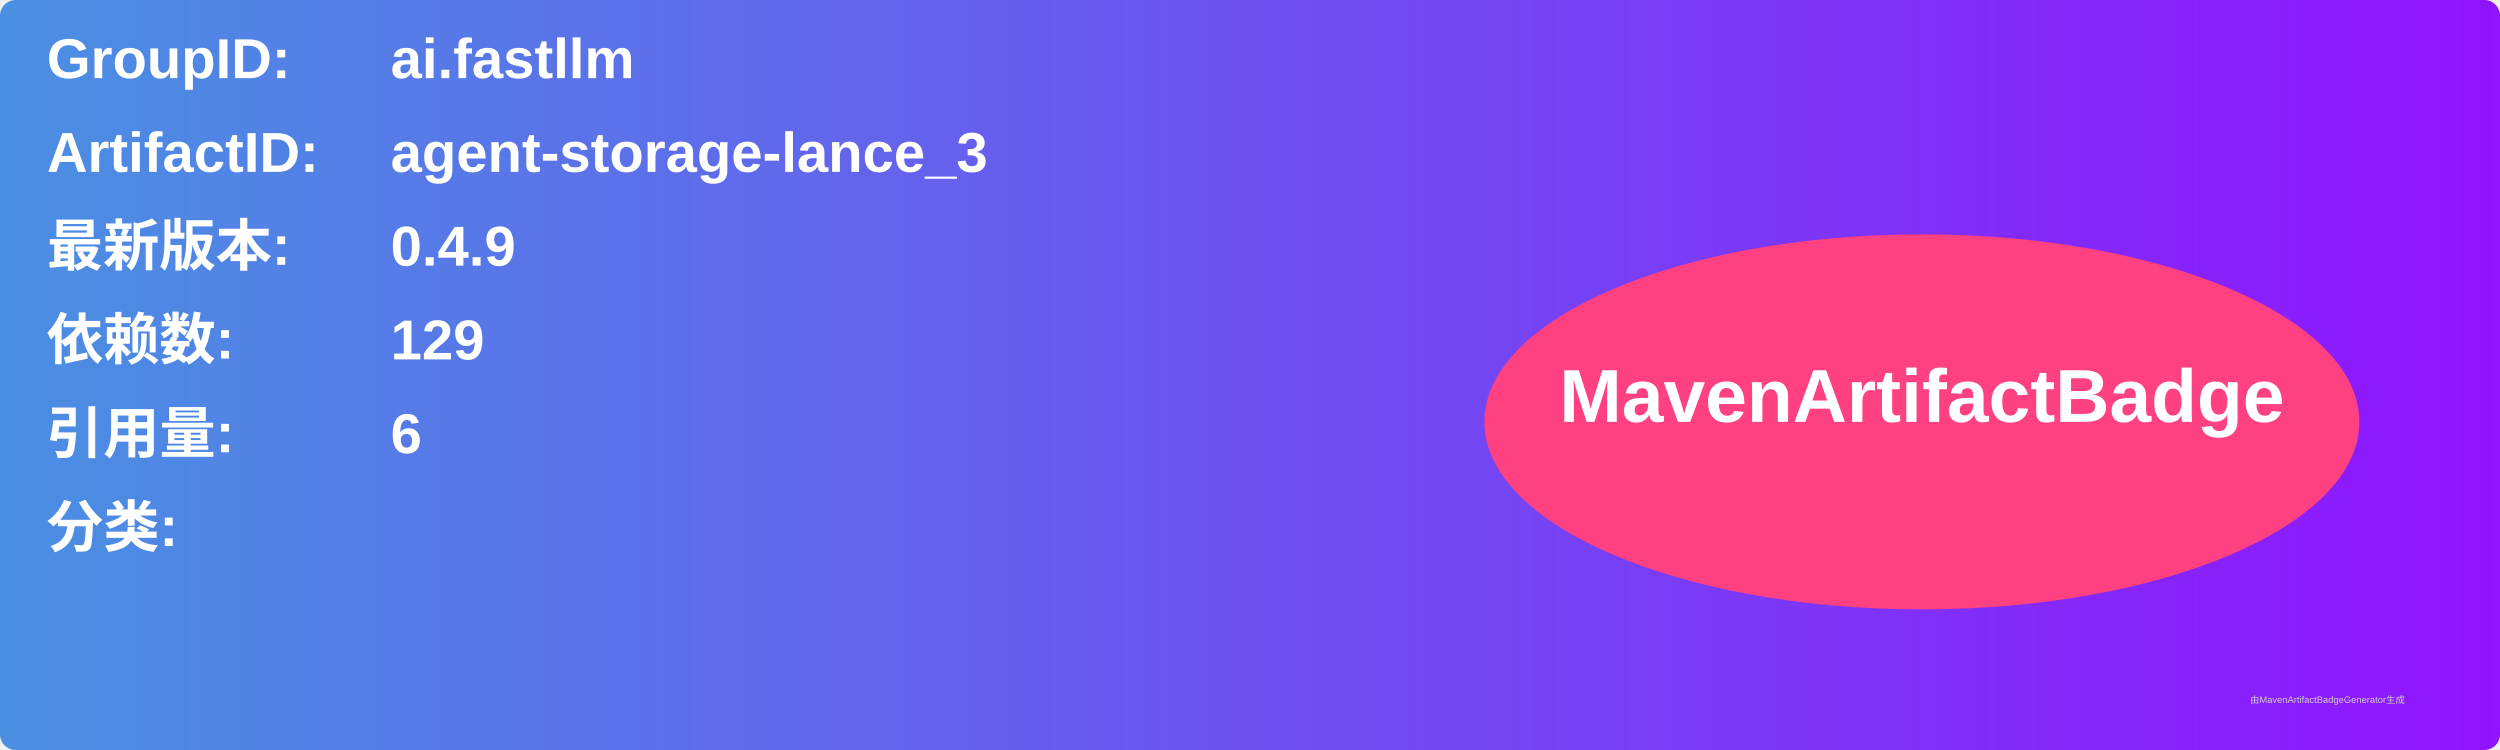
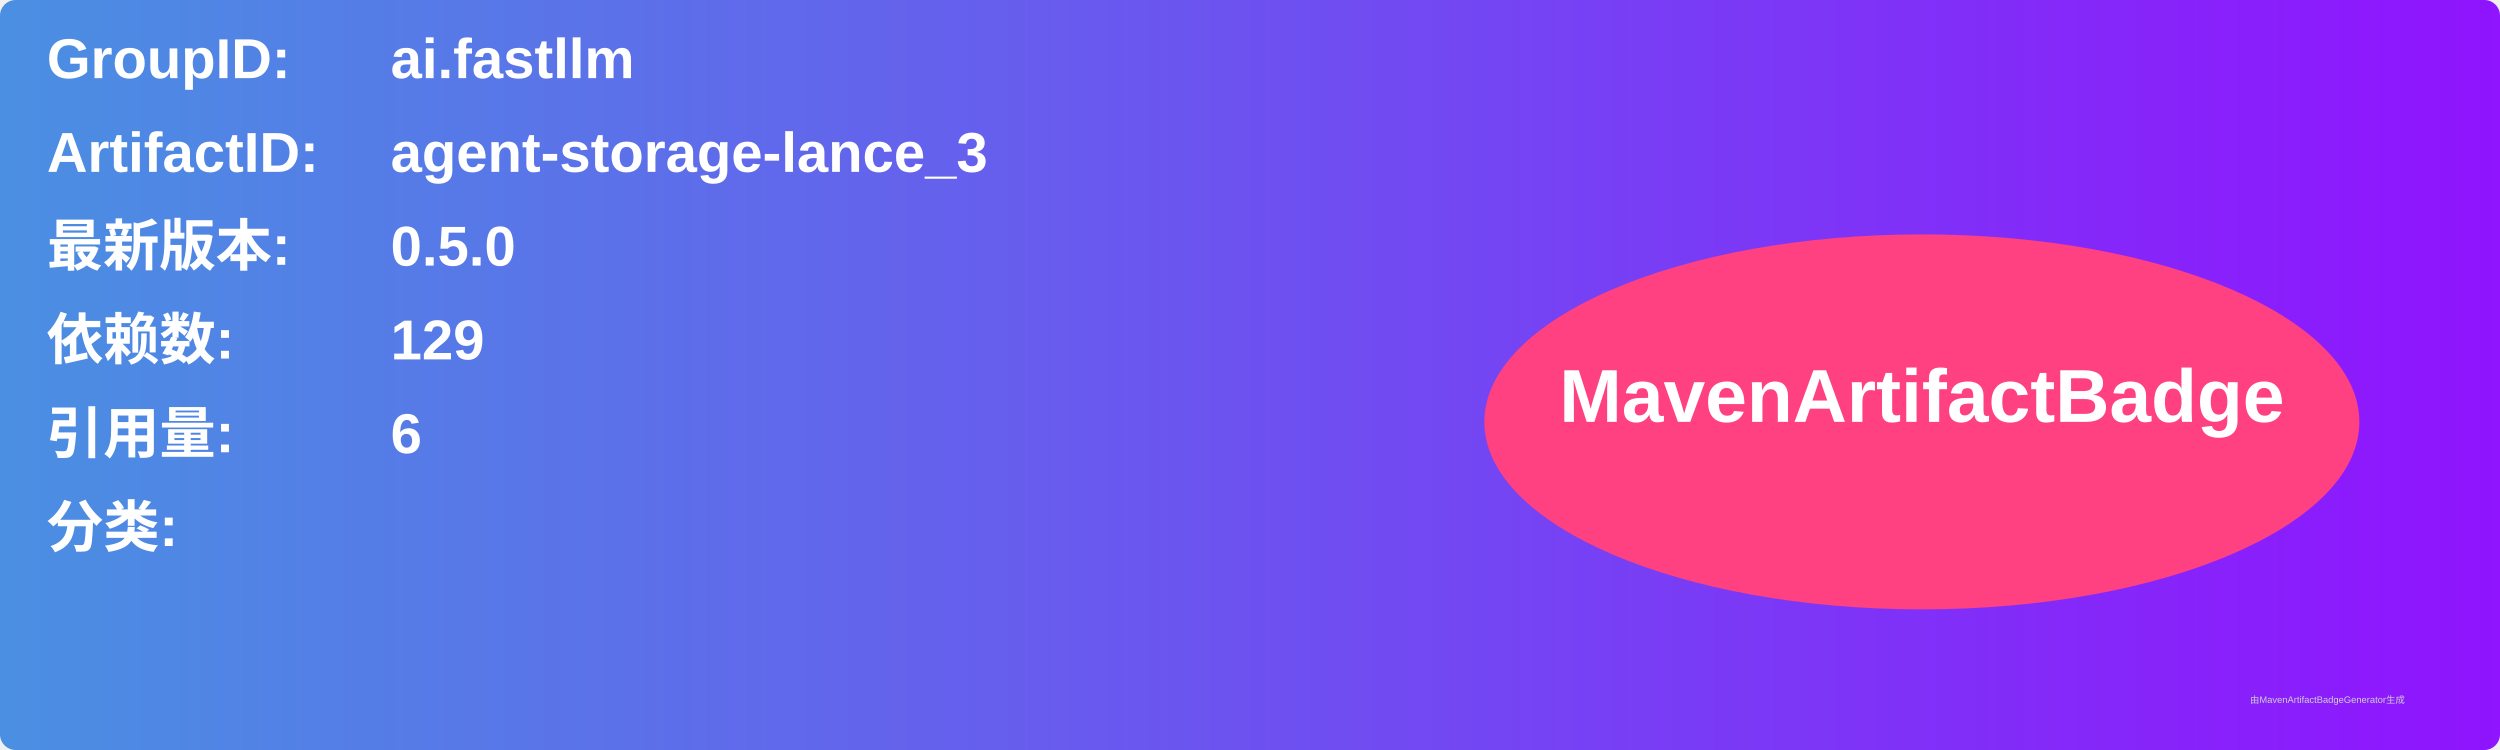
<svg xmlns="http://www.w3.org/2000/svg" width="800" height="240" viewBox="0 0 800 240">
  <linearGradient id="grad" x1="0%" y1="0%" x2="100%" y2="0%">
    <stop offset="0%" stop-color="#4a90e2" />
    <stop offset="100%" stop-color="#9013fe" />
  </linearGradient>
  <rect width="100%" height="100%" rx="5" ry="5" fill="url(#grad)" />
  <g transform="translate(15, 15)">
    <text x="0" y="10" font-family="Arial" font-size="18" fill="white" font-weight="bold" width="260">GroupID:</text>
    <text x="110" y="10" font-family="Arial" font-size="18" fill="white" font-weight="bold" width="460">ai.fastllm</text>
    <text x="0" y="40" font-family="Arial" font-size="18" fill="white" font-weight="bold" width="260">ArtifactID:</text>
    <text x="110" y="40" font-family="Arial" font-size="18" fill="white" font-weight="bold" width="460">agent-storage-lance_3</text>
    <text x="0" y="70" font-family="Arial" font-size="18" fill="white" font-weight="bold">最新版本:</text>
    <text x="110" y="70" font-family="Arial" font-size="18" fill="white" font-weight="bold">
-       <tspan font-weight="bold">0.4.9</tspan>
+       <tspan font-weight="bold">0.5.0</tspan>
    </text>
    <text x="0" y="100" font-family="Arial" font-size="18" fill="white" font-weight="bold">依赖数: </text>
    <text x="110" y="100" font-family="Arial" font-size="18" fill="white">
      <tspan font-weight="bold">129</tspan>
    </text>
    <text x="0" y="130" font-family="Arial" font-size="18" fill="white" font-weight="bold">引用量: </text>
    <text x="110" y="130" font-family="Arial" font-size="18" fill="white">
      <tspan font-weight="bold">6</tspan>
    </text>
    <text x="0" y="160" font-family="Arial" font-size="18" fill="white" font-weight="bold">分类:</text>
    <text x="10" y="190" font-family="Arial" font-size="10" fill="white">
      <tspan font-weight="bold" />
    </text>
    <ellipse cx="600" cy="120" rx="140" ry="60" fill="#ff4081" />
    <text x="600" y="120" text-anchor="middle" font-family="Arial" font-size="24" fill="white" font-weight="bold">MavenArtifactBadge</text>
  </g>
  <text x="720" y="225" font-family="Arial" font-size="3" fill="#d0d0d0">由MavenArtifactBadgeGenerator生成</text>
</svg>
